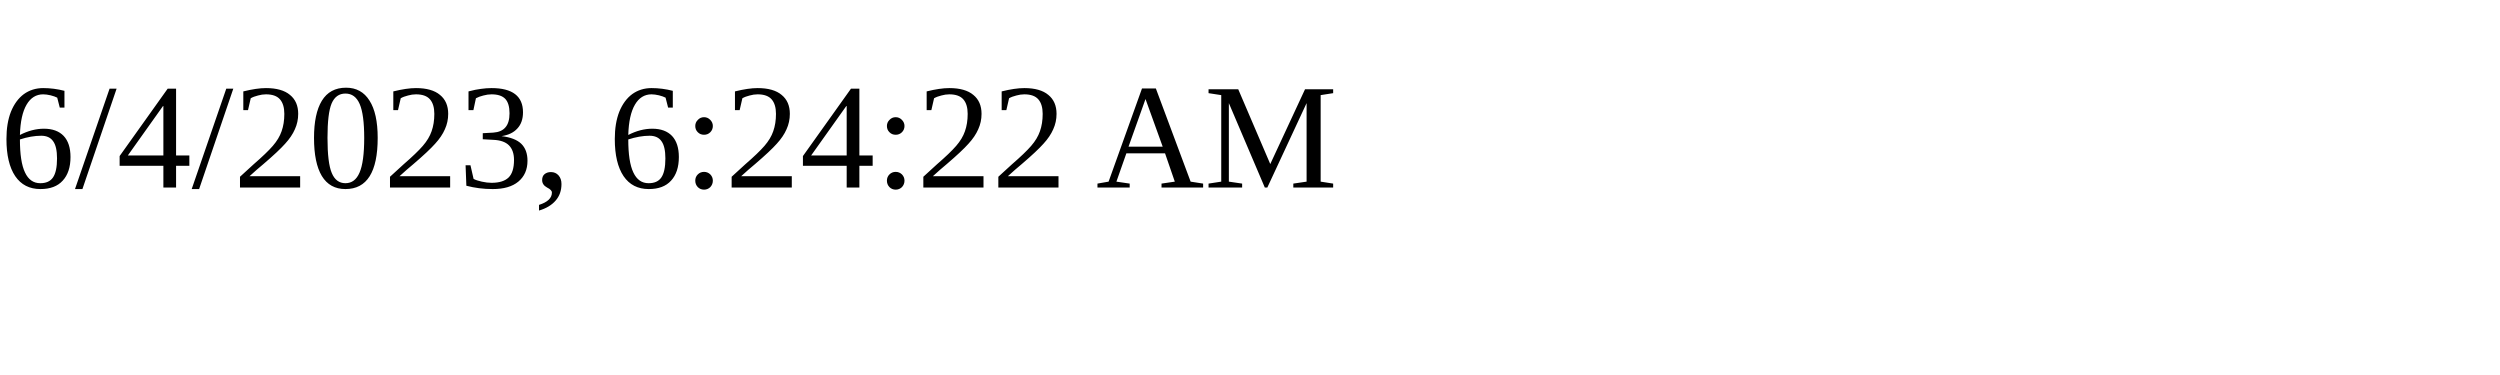
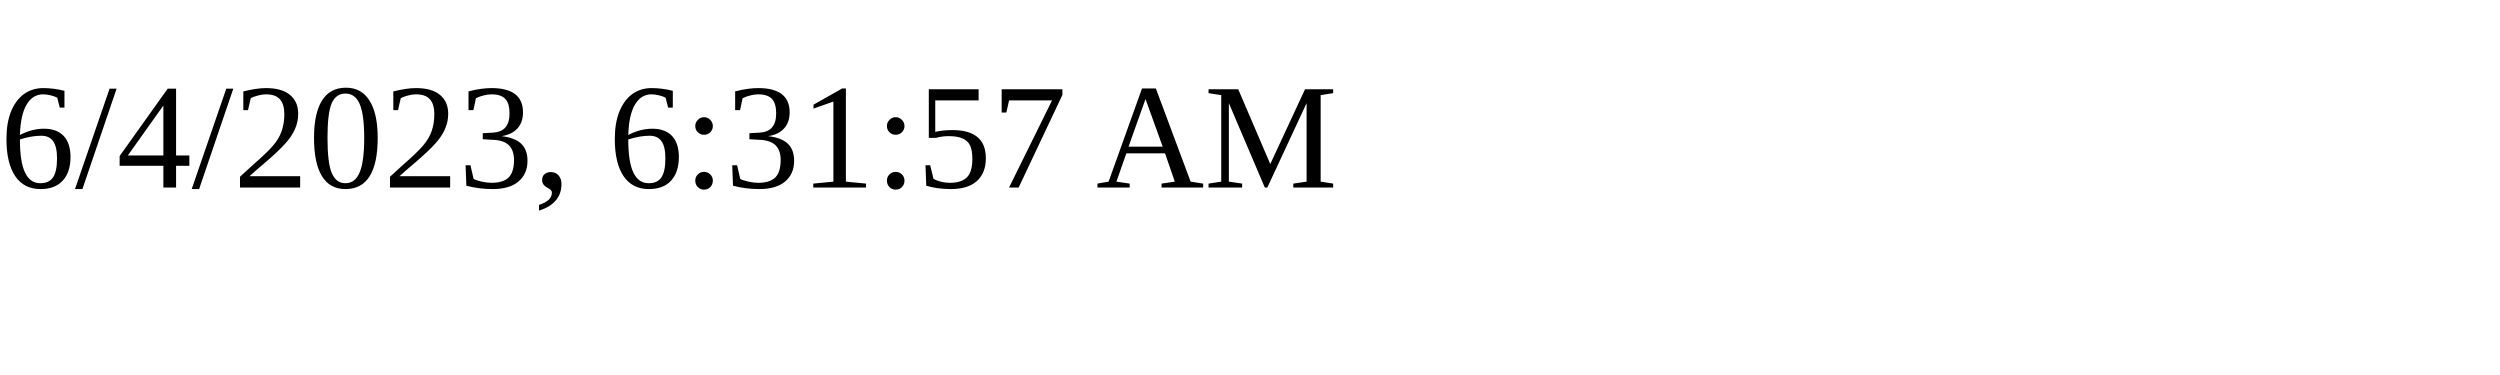
<svg xmlns="http://www.w3.org/2000/svg" height="30" width="200">
-   <text x="0" y="15">6/4/2023, 6:24:22 AM</text>
+   <text x="0" y="15">6/4/2023, 6:31:57 AM</text>
</svg>
